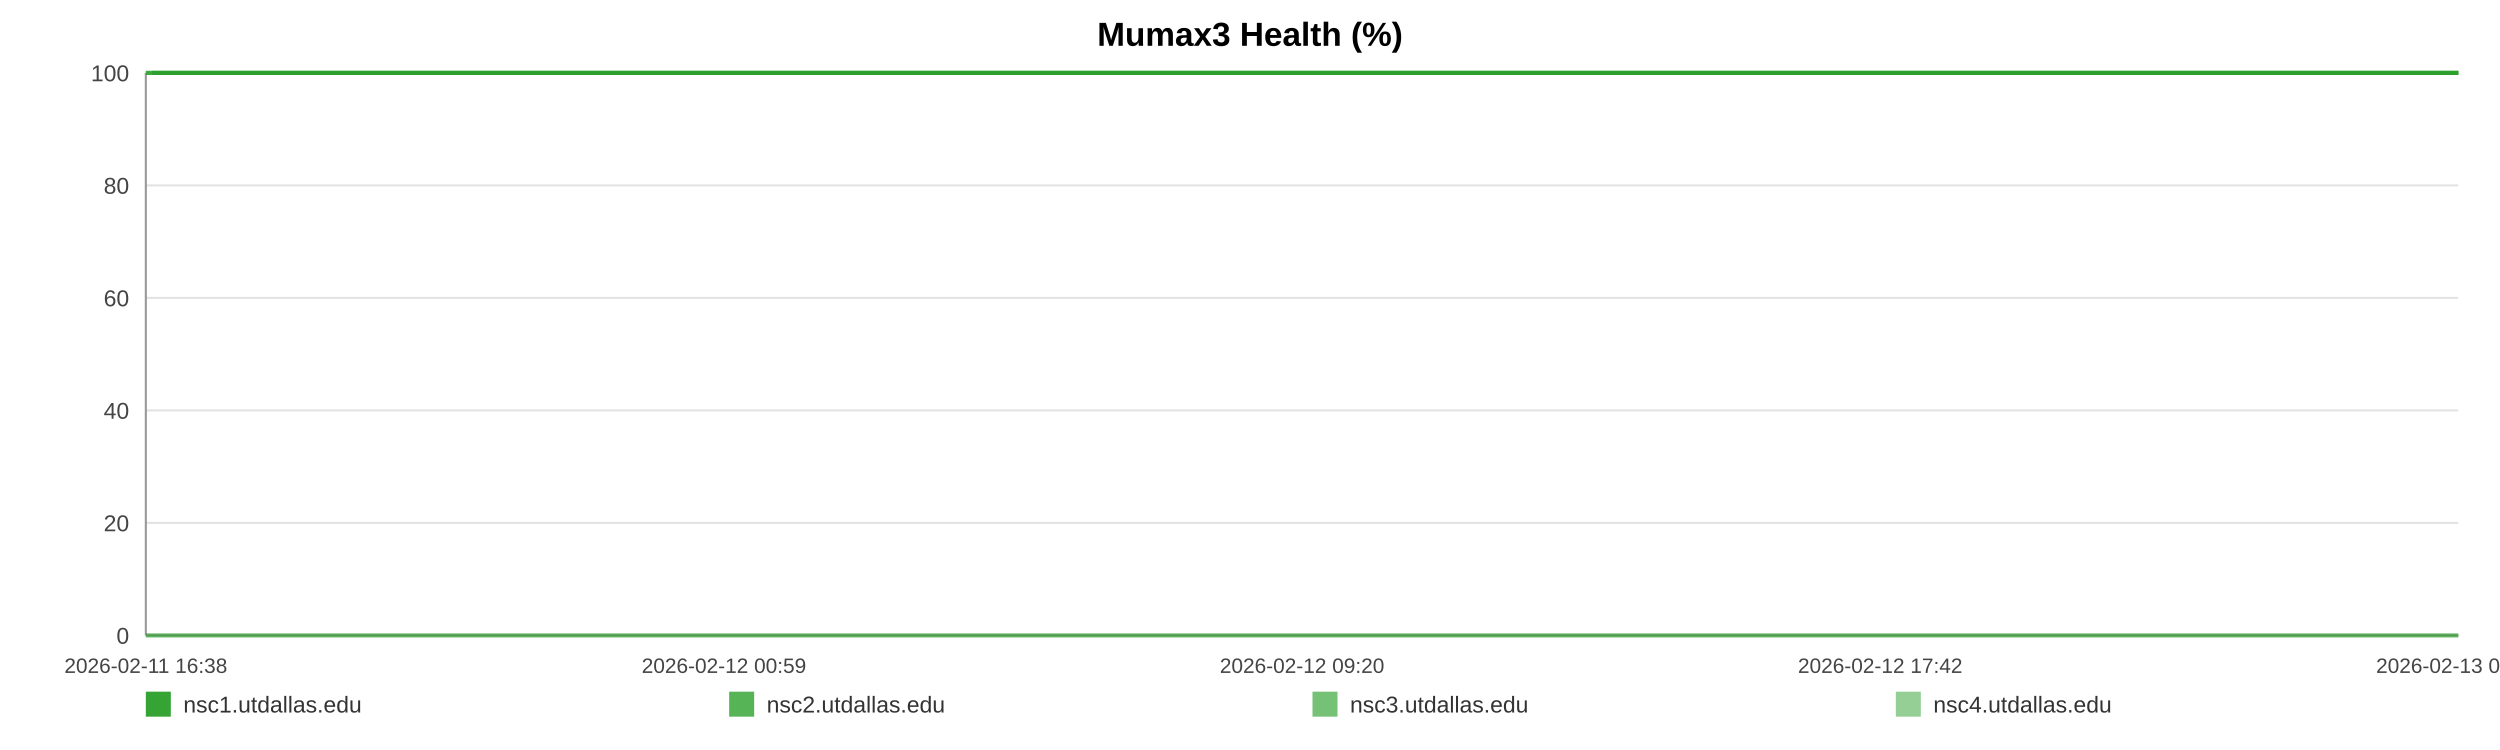
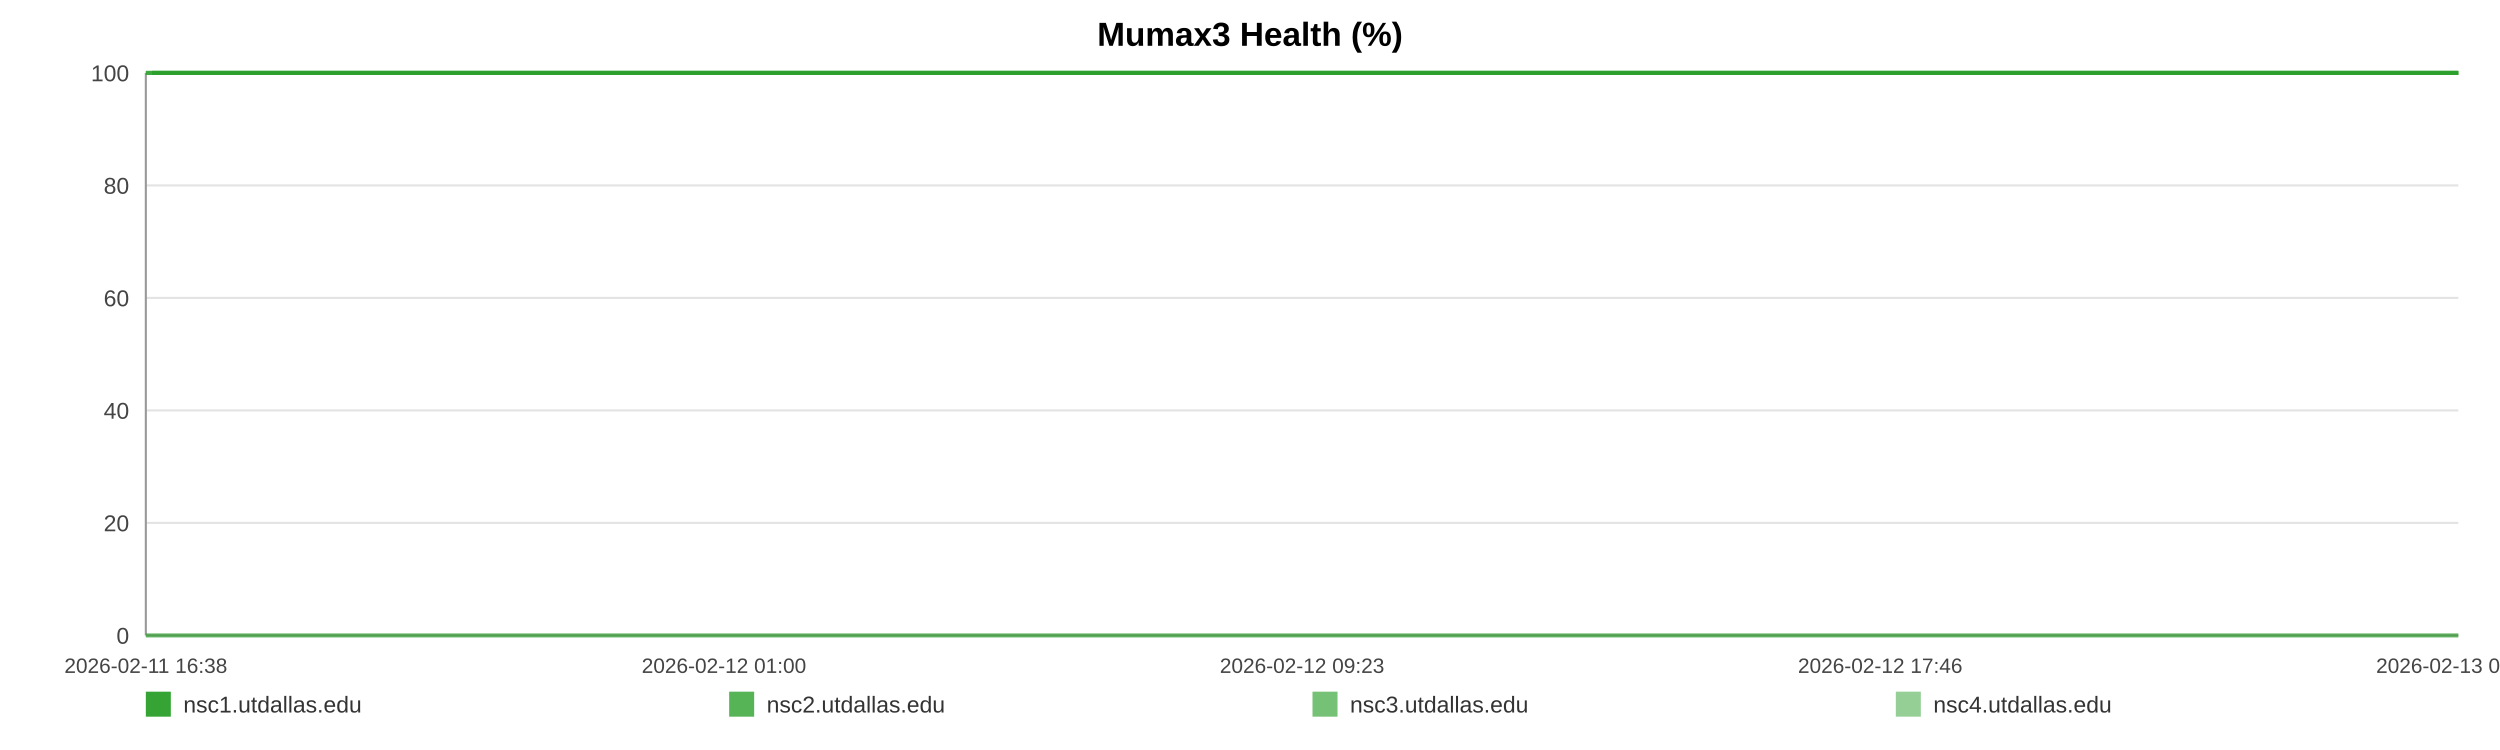
<svg xmlns="http://www.w3.org/2000/svg" width="1200" height="360" viewBox="0 0 1200 360" role="img" aria-label="Mumax3 Health (%)">
  <rect width="100%" height="100%" fill="#ffffff" />
  <text x="600.0" y="22" text-anchor="middle" font-size="16" font-family="Arial, Helvetica, sans-serif" font-weight="bold">Mumax3 Health (%)</text>
  <line x1="70" y1="35.00" x2="1180" y2="35.00" stroke="#e3e3e3" stroke-width="1" />
  <text x="62" y="39.00" text-anchor="end" font-size="11" fill="#444" font-family="Arial, Helvetica, sans-serif">100</text>
  <line x1="70" y1="89.00" x2="1180" y2="89.00" stroke="#e3e3e3" stroke-width="1" />
  <text x="62" y="93.00" text-anchor="end" font-size="11" fill="#444" font-family="Arial, Helvetica, sans-serif">80</text>
  <line x1="70" y1="143.00" x2="1180" y2="143.00" stroke="#e3e3e3" stroke-width="1" />
  <text x="62" y="147.00" text-anchor="end" font-size="11" fill="#444" font-family="Arial, Helvetica, sans-serif">60</text>
  <line x1="70" y1="197.00" x2="1180" y2="197.00" stroke="#e3e3e3" stroke-width="1" />
  <text x="62" y="201.00" text-anchor="end" font-size="11" fill="#444" font-family="Arial, Helvetica, sans-serif">40</text>
  <line x1="70" y1="251.00" x2="1180" y2="251.00" stroke="#e3e3e3" stroke-width="1" />
  <text x="62" y="255.00" text-anchor="end" font-size="11" fill="#444" font-family="Arial, Helvetica, sans-serif">20</text>
  <line x1="70" y1="305.00" x2="1180" y2="305.00" stroke="#e3e3e3" stroke-width="1" />
  <text x="62" y="309.00" text-anchor="end" font-size="11" fill="#444" font-family="Arial, Helvetica, sans-serif">0</text>
  <line x1="70" y1="35" x2="70" y2="305" stroke="#999" />
  <line x1="70" y1="305" x2="1180" y2="305" stroke="#999" />
  <text x="70.00" y="323" text-anchor="middle" font-size="10" fill="#444" font-family="Arial, Helvetica, sans-serif">2026-02-11 16:38</text>
-   <text x="347.50" y="323" text-anchor="middle" font-size="10" fill="#444" font-family="Arial, Helvetica, sans-serif">2026-02-12 00:59</text>
-   <text x="625.00" y="323" text-anchor="middle" font-size="10" fill="#444" font-family="Arial, Helvetica, sans-serif">2026-02-12 09:20</text>
-   <text x="902.50" y="323" text-anchor="middle" font-size="10" fill="#444" font-family="Arial, Helvetica, sans-serif">2026-02-12 17:42</text>
-   <text x="1180.00" y="323" text-anchor="middle" font-size="10" fill="#444" font-family="Arial, Helvetica, sans-serif">2026-02-13 02:03</text>
-   <polyline fill="none" stroke="#2ca02c" stroke-opacity="0.95" stroke-width="2" points="72.98,35.00 75.97,35.00 78.94,35.00 81.93,35.00 84.93,35.00 87.88,35.00 90.87,35.00 94.10,35.00 97.06,35.00 100.02,35.00 102.98,35.00 106.01,35.00 108.97,35.00 111.93,35.00 117.29,35.00 121.91,35.00 124.92,35.00 127.97,35.00 130.94,35.00 133.91,35.00 136.83,35.00 139.83,35.00 142.80,35.00 145.80,35.00 148.80,35.00 151.83,35.00 154.82,35.00 157.81,35.00 160.94,35.00 163.94,35.00 166.91,35.00 169.97,35.00 172.95,35.00 175.93,35.00 179.00,35.00 181.95,35.00 184.93,35.00 187.96,35.00 190.90,35.00 193.88,35.00 196.83,35.00 199.80,35.00 202.78,35.00 205.75,35.00 208.79,35.00 211.80,35.00 214.74,35.00 217.71,35.00 220.72,35.00 223.69,35.00 227.10,35.00 230.08,35.00 233.05,35.00 236.00,35.00 238.96,35.00 241.91,35.00 244.87,35.00 247.86,35.00 250.83,35.00 253.87,35.00 256.84,35.00 259.78,35.00 262.78,35.00 265.79,35.00 268.76,35.00 271.75,35.00 274.69,35.00 277.64,35.00 280.61,35.00 283.56,35.00 286.53,35.00 289.51,35.00 292.46,35.00 295.44,35.00 298.43,35.00 301.37,35.00 304.37,35.00 307.32,35.00 310.28,35.00 313.33,35.00 316.30,35.00 319.27,35.00 322.27,35.00 325.23,35.00 328.22,35.00 331.19,35.00 334.13,35.00 337.08,35.00 340.08,35.00 343.08,35.00 346.05,35.00 349.05,35.00 351.99,35.00 354.98,35.00 357.94,35.00 360.91,35.00 363.86,35.00 366.84,35.00 369.79,35.00 372.79,35.00 375.77,35.00 378.75,35.00 381.72,35.00 384.74,35.00 387.74,35.00 390.71,35.00 393.67,35.00 396.64,35.00 399.60,35.00 402.61,35.00 405.59,35.00 408.56,35.00 411.53,35.00 414.51,35.00 417.50,35.00 420.50,35.00 423.53,35.00 426.49,35.00 429.47,35.00 432.45,35.00 435.42,35.00 438.39,35.00 441.38,35.00 444.61,35.00 447.57,35.00 450.59,35.00 453.56,35.00 456.51,35.00 459.46,35.00 462.39,35.00 465.36,35.00 468.34,35.00 471.31,35.00 474.27,35.00 477.24,35.00 480.21,35.00 483.16,35.00 486.19,35.00 489.15,35.00 492.12,35.00 495.08,35.00 498.06,35.00 501.02,35.00 504.01,35.00 507.00,35.00 509.98,35.00 512.96,35.00 515.93,35.00 518.88,35.00 521.84,35.00 524.81,35.00 527.78,35.00 530.77,35.00 533.78,35.00 536.76,35.00 539.73,35.00 542.73,35.00 545.71,35.00 548.66,35.00 551.65,35.00 554.63,35.00 557.66,35.00 560.67,35.00 563.63,35.00 566.62,35.00 569.57,35.00 572.53,35.00 575.50,35.00 578.48,35.00 581.44,35.00 584.38,35.00 587.34,35.00 590.35,35.00 593.33,35.00 596.31,35.00 599.28,35.00 602.33,35.00 605.30,35.00 608.27,35.00 611.23,35.00 614.18,35.00 617.42,35.00 620.46,35.00 623.41,35.00 626.37,35.00 629.31,35.00 632.30,35.00 635.27,35.00 638.25,35.00 641.24,35.00 644.20,35.00 647.16,35.00 650.14,35.00 653.19,35.00 656.16,35.00 659.11,35.00 662.08,35.00 665.09,35.00 668.12,35.00 671.16,35.00 674.12,35.00 677.10,35.00 680.07,35.00 683.04,35.00 686.02,35.00 689.00,35.00 692.02,35.00 694.98,35.00 697.93,35.00 700.94,35.00 703.92,35.00 706.89,35.00 709.87,35.00 712.88,35.00 715.86,35.00 718.82,35.00 721.77,35.00 724.73,35.00 727.72,35.00 730.69,35.00 733.65,35.00 736.62,35.00 739.56,35.00 742.53,35.00 745.53,35.00 748.51,35.00 751.49,35.00 754.51,35.00 757.49,35.00 760.49,35.00 763.45,35.00 766.44,35.00 769.41,35.00 772.39,35.00 775.36,35.00 778.41,35.00 781.39,35.00 784.38,35.00 787.36,35.00 790.32,35.00 793.31,35.00 796.25,35.00 799.22,35.00 802.22,35.00 805.19,35.00 808.17,35.00 811.15,35.00 814.15,35.00 817.12,35.00 820.10,35.00 823.10,35.00 826.10,35.00 829.07,35.00 832.04,35.00 835.03,35.00 838.04,35.00 841.03,35.00 844.00,35.00 846.97,35.00 850.27,35.00 853.27,35.00 856.25,35.00 859.23,35.00 862.23,35.00 865.22,35.00 868.20,35.00 871.19,35.00 874.14,35.00 877.21,35.00 880.23,35.00 883.18,35.00 886.15,35.00 889.13,35.00 892.11,35.00 895.09,35.00 898.18,35.00 901.16,35.00 904.13,35.00 907.14,35.00 910.35,35.00 913.33,35.00 917.08,35.00 922.11,35.00 925.16,35.00 928.20,35.00 931.17,35.00 934.09,35.00 937.05,35.00 940.07,35.00 943.06,35.00 946.06,35.00 949.16,35.00 952.24,35.00 955.39,35.00 958.38,35.00 961.36,35.00 964.34,35.00 967.36,35.00 970.37,35.00 973.38,35.00 976.34,35.00 979.31,35.00 982.41,35.00 985.41,35.00 988.35,35.00 991.34,35.00 994.36,35.00 997.45,35.00 1000.45,35.00 1003.43,35.00 1006.49,35.00 1009.34,35.00 1012.30,35.00 1015.34,35.00 1018.30,35.00 1021.32,35.00 1024.40,35.00 1027.38,35.00 1030.35,35.00 1033.37,35.00 1036.38,35.00 1039.36,35.00 1042.33,35.00 1045.28,35.00 1048.28,35.00 1051.26,35.00 1054.22,35.00 1057.77,35.00 1061.27,35.00 1064.80,35.00 1068.25,35.00 1071.66,35.00 1075.09,35.00 1078.61,35.00 1082.08,35.00 1085.07,35.00 1088.01,35.00 1090.98,35.00 1093.95,35.00 1096.93,35.00 1099.88,35.00 1102.84,35.00 1105.80,35.00 1108.78,35.00 1111.75,35.00 1114.72,35.00 1117.68,35.00 1120.65,35.00 1123.61,35.00 1126.58,35.00 1129.54,35.00 1132.52,35.00 1135.46,35.00 1138.45,35.00 1141.44,35.00 1144.39,35.00 1147.34,35.00 1150.30,35.00 1153.27,35.00 1156.25,35.00 1159.23,35.00 1162.19,35.00 1165.17,35.00 1168.15,35.00 1171.11,35.00 1174.08,35.00 1177.05,35.00 1180.00,35.00" />
-   <polyline fill="none" stroke="#2ca02c" stroke-opacity="0.80" stroke-width="2" points="70.00,35.00 72.98,35.00 75.97,35.00 78.94,35.00 81.93,35.00 84.93,35.00 87.88,35.00 90.87,35.00 94.10,35.00 97.06,35.00 100.02,35.00 102.98,35.00 106.01,35.00 108.97,35.00 111.93,35.00 117.29,35.00 121.91,35.00 124.92,35.00 127.97,35.00 130.94,35.00 133.91,35.00 136.83,35.00 139.83,35.00 142.80,35.00 145.80,35.00 148.80,35.00 151.83,35.00 154.82,35.00 157.81,35.00 160.94,35.00 163.94,35.00 166.91,35.00 169.97,35.00 172.95,35.00 175.93,35.00 179.00,35.00 181.95,35.00 184.93,35.00 187.96,35.00 190.90,35.00 193.88,35.00 196.83,35.00 199.80,35.00 202.78,35.00 205.75,35.00 208.79,35.00 211.80,35.00 214.74,35.00 217.71,35.00 220.72,35.00 223.69,35.00 227.10,35.00 230.08,35.00 233.05,35.00 236.00,35.00 238.96,35.00 241.91,35.00 244.87,35.00 247.86,35.00 250.83,35.00 253.87,35.00 256.84,35.00 259.78,35.00 262.78,35.00 265.79,35.00 268.76,35.00 271.75,35.00 274.69,35.00 277.64,35.00 280.61,35.00 283.56,35.00 286.53,35.00 289.51,35.00 292.46,35.00 295.44,35.00 298.43,35.00 301.37,35.00 304.37,35.00 307.32,35.00 310.28,35.00 313.33,35.00 316.30,35.00 319.27,35.00 322.27,35.00 325.23,35.00 328.22,35.00 331.19,35.00 334.13,35.00 337.08,35.00 340.08,35.00 343.08,35.00 346.05,35.00 349.05,35.00 351.99,35.00 354.98,35.00 357.94,35.00 360.91,35.00 363.86,35.00 366.84,35.00 369.79,35.00 372.79,35.00 375.77,35.00 378.75,35.00 381.72,35.00 384.74,35.00 387.74,35.00 390.71,35.00 393.67,35.00 396.64,35.00 399.60,35.00 402.61,35.00 405.59,35.00 408.56,35.00 411.53,35.00 414.51,35.00 417.50,35.00 420.50,35.00 423.53,35.00 426.49,35.00 429.47,35.00 432.45,35.00 435.42,35.00 438.39,35.00 441.38,35.00 444.61,35.00 447.57,35.00 450.59,35.00 453.56,35.00 456.51,35.00 459.46,35.00 462.39,35.00 465.36,35.00 468.34,35.00 471.31,35.00 474.27,35.00 477.24,35.00 480.21,35.00 483.16,35.00 486.19,35.00 489.15,35.00 492.12,35.00 495.08,35.00 498.06,35.00 501.02,35.00 504.01,35.00 507.00,35.00 509.98,35.00 512.96,35.00 515.93,35.00 518.88,35.00 521.84,35.00 524.81,35.00 527.78,35.00 530.77,35.00 533.78,35.00 536.76,35.00 539.73,35.00 542.73,35.00 545.71,35.00 548.66,35.00 551.65,35.00 554.63,35.00 557.66,35.00 560.67,35.00 563.63,35.00 566.62,35.00 569.57,35.00 572.53,35.00 575.50,35.00 578.48,35.00 581.44,35.00 584.38,35.00 587.34,35.00 590.35,35.00 593.33,35.00 596.31,35.00 599.28,35.00 602.33,35.00 605.30,35.00 608.27,35.00 611.23,35.00 614.18,35.00 617.42,35.00 620.46,35.00 623.41,35.00 626.37,35.00 629.31,35.00 632.30,35.00 635.27,35.00 638.25,35.00 641.24,35.00 644.20,35.00 647.16,35.00 650.14,35.00 653.19,35.00 656.16,35.00 659.11,35.00 662.08,35.00 665.09,35.00 668.12,35.00 671.16,35.00 674.12,35.00 677.10,35.00 680.07,35.00 683.04,35.00 686.02,35.00 689.00,35.00 692.02,35.00 694.98,35.00 697.93,35.00 700.94,35.00 703.92,35.00 706.89,35.00 709.87,35.00 712.88,35.00 715.86,35.00 718.82,35.00 721.77,35.00 724.73,35.00 727.72,35.00 730.69,35.00 733.65,35.00 736.62,35.00 739.56,35.00 742.53,35.00 745.53,35.00 748.51,35.00 751.49,35.00 754.51,35.00 757.49,35.00 760.49,35.00 763.45,35.00 766.44,35.00 769.41,35.00 772.39,35.00 775.36,35.00 778.41,35.00 781.39,35.00 784.38,35.00 787.36,35.00 790.32,35.00 793.31,35.00 796.25,35.00 799.22,35.00 802.22,35.00 805.19,35.00 808.17,35.00 811.15,35.00 814.15,35.00 817.12,35.00 820.10,35.00 823.10,35.00 826.10,35.00 829.07,35.00 832.04,35.00 835.03,35.00 838.04,35.00 841.03,35.00 844.00,35.00 846.97,35.00 850.27,35.00 853.27,35.00 856.25,35.00 859.23,35.00 862.23,35.00 865.22,35.00 868.20,35.00 871.19,35.00 874.14,35.00 877.21,35.00 880.23,35.00 883.18,35.00 886.15,35.00 889.13,35.00 892.11,35.00 895.09,35.00 898.18,35.00 901.16,35.00 904.13,35.00 907.14,35.00 910.35,35.00 913.33,35.00 917.08,35.00 922.11,35.00 925.16,35.00 928.20,35.00 931.17,35.00 934.09,35.00 937.05,35.00 940.07,35.00 943.06,35.00 946.06,35.00 949.16,35.00 952.24,35.00 955.39,35.00 958.38,35.00 961.36,35.00 964.34,35.00 967.36,35.00 970.37,35.00 973.38,35.00 976.34,35.00 979.31,35.00 982.41,35.00 985.41,35.00 988.35,35.00 991.34,35.00 994.36,35.00 997.45,35.00 1000.45,35.00 1003.43,35.00 1006.49,35.00 1009.34,35.00 1012.30,35.00 1015.34,35.00 1018.30,35.00 1021.32,35.00 1024.40,35.00 1027.38,35.00 1030.35,35.00 1033.37,35.00 1036.38,35.00 1039.36,35.00 1042.33,35.00 1045.28,35.00 1048.28,35.00 1051.26,35.00 1054.22,35.00 1057.77,35.00 1061.27,35.00 1064.80,35.00 1068.25,35.00 1071.66,35.00 1075.09,35.00 1078.61,35.00 1082.08,35.00 1085.07,35.00 1088.01,35.00 1090.98,35.00 1093.95,35.00 1096.93,35.00 1099.88,35.00 1102.84,35.00 1105.80,35.00 1108.78,35.00 1111.75,35.00 1114.72,35.00 1117.68,35.00 1120.65,35.00 1123.61,35.00 1126.58,35.00 1129.54,35.00 1132.52,35.00 1135.46,35.00 1138.45,35.00 1141.44,35.00 1144.39,35.00 1147.34,35.00 1150.30,35.00 1153.27,35.00 1156.25,35.00 1159.23,35.00 1162.19,35.00 1165.17,35.00 1168.15,35.00 1171.11,35.00 1174.08,35.00 1177.05,35.00 1180.00,35.00" />
-   <polyline fill="none" stroke="#2ca02c" stroke-opacity="0.65" stroke-width="2" points="70.00,305.00 72.98,305.00 75.97,305.00 78.94,305.00 81.93,305.00 84.93,305.00 87.88,305.00 90.87,305.00 94.10,305.00 97.06,305.00 100.02,305.00 102.98,305.00 106.01,305.00 108.97,305.00 111.93,305.00 117.29,305.00 121.91,305.00 124.92,305.00 127.97,305.00 130.94,305.00 133.91,305.00 136.83,305.00 139.83,305.00 142.80,305.00 145.80,305.00 148.80,305.00 151.83,305.00 154.82,305.00 157.81,305.00 160.94,305.00 163.94,305.00 166.91,305.00 169.97,305.00 172.95,305.00 175.93,305.00 179.00,305.00 181.95,305.00 184.93,305.00 187.96,305.00 190.90,305.00 193.88,305.00 196.83,305.00 199.80,305.00 202.78,305.00 205.75,305.00 208.79,305.00 211.80,305.00 214.74,305.00 217.71,305.00 220.72,305.00 223.69,305.00 227.10,305.00 230.08,305.00 233.05,305.00 236.00,305.00 238.96,305.00 241.91,305.00 244.87,305.00 247.86,305.00 250.83,305.00 253.87,305.00 256.84,305.00 259.78,305.00 262.78,305.00 265.79,305.00 268.76,305.00 271.75,305.00 274.69,305.00 277.64,305.00 280.61,305.00 283.56,305.00 286.53,305.00 289.51,305.00 292.46,305.00 295.44,305.00 298.43,305.00 301.37,305.00 304.37,305.00 307.32,305.00 310.28,305.00 313.33,305.00 316.30,305.00 319.27,305.00 322.27,305.00 325.23,305.00 328.22,305.00 331.19,305.00 334.13,305.00 337.08,305.00 340.08,305.00 343.08,305.00 346.05,305.00 349.05,305.00 351.99,305.00 354.98,305.00 357.94,305.00 360.91,305.00 363.86,305.00 366.84,305.00 369.79,305.00 372.79,305.00 375.77,305.00 378.75,305.00 381.72,305.00 384.74,305.00 387.74,305.00 390.71,305.00 393.67,305.00 396.64,305.00 399.60,305.00 402.61,305.00 405.59,305.00 408.56,305.00 411.53,305.00 414.51,305.00 417.50,305.00 420.50,305.00 423.53,305.00 426.49,305.00 429.47,305.00 432.45,305.00 435.42,305.00 438.39,305.00 441.38,305.00 444.61,305.00 447.57,305.00 450.59,305.00 453.56,305.00 456.51,305.00 459.46,305.00 462.39,305.00 465.36,305.00 468.34,305.00 471.31,305.00 474.27,305.00 477.24,305.00 480.21,305.00 483.16,305.00 486.19,305.00 489.15,305.00 492.12,305.00 495.08,305.00 498.06,305.00 501.02,305.00 504.01,305.00 507.00,305.00 509.98,305.00 512.96,305.00 515.93,305.00 518.88,305.00 521.84,305.00 524.81,305.00 527.78,305.00 530.77,305.00 533.78,305.00 536.76,305.00 539.73,305.00 542.73,305.00 545.71,305.00 548.66,305.00 551.65,305.00 554.63,305.00 557.66,305.00 560.67,305.00 563.63,305.00 566.62,305.00 569.57,305.00 572.53,305.00 575.50,305.00 578.48,305.00 581.44,305.00 584.38,305.00 587.34,305.00 590.35,305.00 593.33,305.00 596.31,305.00 599.28,305.00 602.33,305.00 605.30,305.00 608.27,305.00 611.23,305.00 614.18,305.00 617.42,305.00 620.46,305.00 623.41,305.00 626.37,305.00 629.31,305.00 632.30,305.00 635.27,305.00 638.25,305.00 641.24,305.00 644.20,305.00 647.16,305.00 650.14,305.00 653.19,305.00 656.16,305.00 659.11,305.00 662.08,305.00 665.09,305.00 668.12,305.00 671.16,305.00 674.12,305.00 677.10,305.00 680.07,305.00 683.04,305.00 686.02,305.00 689.00,305.00 692.02,305.00 694.98,305.00 697.93,305.00 700.94,305.00 703.92,305.00 706.89,305.00 709.87,305.00 712.88,305.00 715.86,305.00 718.82,305.00 721.77,305.00 724.73,305.00 727.72,305.00 730.69,305.00 733.65,305.00 736.62,305.00 739.56,305.00 742.53,305.00 745.53,305.00 748.51,305.00 751.49,305.00 754.51,305.00 757.49,305.00 760.49,305.00 763.45,305.00 766.44,305.00 769.41,305.00 772.39,305.00 775.36,305.00 778.41,305.00 781.39,305.00 784.38,305.00 787.36,305.00 790.32,305.00 793.31,305.00 796.25,305.00 799.22,305.00 802.22,305.00 805.19,305.00 808.17,305.00 811.15,305.00 814.15,305.00 817.12,305.00 820.10,305.00 823.10,305.00 826.10,305.00 829.07,305.00 832.04,305.00 835.03,305.00 838.04,305.00 841.03,305.00 844.00,305.00 846.97,305.00 850.27,305.00 853.27,305.00 856.25,305.00 859.23,305.00 862.23,305.00 865.22,305.00 868.20,305.00 871.19,305.00 874.14,305.00 877.21,305.00 880.23,305.00 883.18,305.00 886.15,305.00 889.13,305.00 892.11,305.00 895.09,305.00 898.18,305.00 901.16,305.00 904.13,305.00 907.14,305.00 910.35,305.00 913.33,305.00 917.08,305.00 922.11,305.00 925.16,305.00 928.20,305.00 931.17,305.00 934.09,305.00 937.05,305.00 940.07,305.00 943.06,305.00 946.06,305.00 949.16,305.00 952.24,305.00 955.39,305.00 958.38,305.00 961.36,305.00 964.34,305.00 967.36,305.00 970.37,305.00 973.38,305.00 976.34,305.00 979.31,305.00 982.41,305.00 985.41,305.00 988.35,305.00 991.34,305.00 994.36,305.00 997.45,305.00 1000.45,305.00 1003.43,305.00 1006.49,305.00 1009.34,305.00 1012.30,305.00 1015.34,305.00 1018.30,305.00 1021.32,305.00 1024.40,305.00 1027.38,305.00 1030.35,305.00 1033.37,305.00 1036.38,305.00 1039.36,305.00 1042.33,305.00 1045.28,305.00 1048.28,305.00 1051.26,305.00 1054.22,305.00 1057.77,305.00 1061.27,305.00 1064.80,305.00 1068.25,305.00 1071.66,305.00 1075.09,305.00 1078.61,305.00 1082.08,305.00 1085.07,305.00 1088.01,305.00 1090.98,305.00 1093.95,305.00 1096.93,305.00 1099.88,305.00 1102.84,305.00 1105.80,305.00 1108.78,305.00 1111.75,305.00 1114.72,305.00 1117.68,305.00 1120.65,305.00 1123.61,305.00 1126.58,305.00 1129.54,305.00 1132.52,305.00 1135.46,305.00 1138.45,305.00 1141.44,305.00 1144.39,305.00 1147.34,305.00 1150.30,305.00 1153.27,305.00 1156.25,305.00 1159.23,305.00 1162.19,305.00 1165.17,305.00 1168.15,305.00 1171.11,305.00 1174.08,305.00 1177.05,305.00 1180.00,305.00" />
-   <polyline fill="none" stroke="#2ca02c" stroke-opacity="0.50" stroke-width="2" points="70.00,35.00 72.98,35.00 75.97,35.00 78.94,35.00 81.93,35.00 84.93,35.00 87.88,35.00 90.87,35.00 94.10,35.00 97.06,35.00 100.02,35.00 102.98,35.00 106.01,35.00 108.97,35.00 111.93,35.00 117.29,35.00 121.91,35.00 124.92,35.00 127.97,35.00 130.94,35.00 133.91,35.00 136.83,35.00 139.83,35.00 142.80,35.00 145.80,35.00 148.80,35.00 151.83,35.00 154.82,35.00 157.81,35.00 160.94,35.00 163.94,35.00 166.91,35.00 169.97,35.00 172.95,35.00 175.93,35.00 179.00,35.00 181.95,35.00 184.93,35.00 187.96,35.00 190.90,35.00 193.88,35.00 196.83,35.00 199.80,35.00 202.78,35.00 205.75,35.00 208.79,35.00 211.80,35.00 214.74,35.00 217.71,35.00 220.72,35.00 223.69,35.00 227.10,35.00 230.08,35.00 233.05,35.00 236.00,35.00 238.96,35.00 241.91,35.00 244.87,35.00 247.86,35.00 250.83,35.00 253.87,35.00 256.84,35.00 259.78,35.00 262.78,35.00 265.79,35.00 268.76,35.00 271.75,35.00 274.69,35.00 277.64,35.00 280.61,35.00 283.56,35.00 286.53,35.00 289.51,35.00 292.46,35.00 295.44,35.00 298.43,35.00 301.37,35.00 304.37,35.00 307.32,35.00 310.28,35.00 313.33,35.00 316.30,35.00 319.27,35.00 322.27,35.00 325.23,35.00 328.22,35.00 331.19,35.00 334.13,35.00 337.08,35.00 340.08,35.00 343.08,35.00 346.05,35.00 349.05,35.00 351.99,35.00 354.98,35.00 357.94,35.00 360.91,35.00 363.86,35.00 366.84,35.00 369.79,35.00 372.79,35.00 375.77,35.00 378.75,35.00 381.72,35.00 384.74,35.00 387.74,35.00 390.71,35.00 393.67,35.00 396.64,35.00 399.60,35.00 402.61,35.00 405.59,35.00 408.56,35.00 411.53,35.00 414.51,35.00 417.50,35.00 420.50,35.00 423.53,35.00 426.49,35.00 429.47,35.00 432.45,35.00 435.42,35.00 438.39,35.00 441.38,35.00 444.61,35.00 447.57,35.00 450.59,35.00 453.56,35.00 456.51,35.00 459.46,35.00 462.39,35.00 465.36,35.00 468.34,35.00 471.31,35.00 474.27,35.00 477.24,35.00 480.21,35.00 483.16,35.00 486.19,35.00 489.15,35.00 492.12,35.00 495.08,35.00 498.06,35.00 501.02,35.00 504.01,35.00 507.00,35.00 509.98,35.00 512.96,35.00 515.93,35.00 518.88,35.00 521.84,35.00 524.81,35.00 527.78,35.00 530.77,35.00 533.78,35.00 536.76,35.00 539.73,35.00 542.73,35.00 545.71,35.00 548.66,35.00 551.65,35.00 554.63,35.00 557.66,35.00 560.67,35.00 563.63,35.00 566.62,35.00 569.57,35.00 572.53,35.00 575.50,35.00 578.48,35.00 581.44,35.00 584.38,35.00 587.34,35.00 590.35,35.00 593.33,35.00 596.31,35.00 599.28,35.00 602.33,35.00 605.30,35.00 608.27,35.00 611.23,35.00 614.18,35.00 617.42,35.00 620.46,35.00 623.41,35.00 626.37,35.00 629.31,35.00 632.30,35.00 635.27,35.00 638.25,35.00 641.24,35.00 644.20,35.00 647.16,35.00 650.14,35.00 653.19,35.00 656.16,35.00 659.11,35.00 662.08,35.00 665.09,35.00 668.12,35.00 671.16,35.00 674.12,35.00 677.10,35.00 680.07,35.00 683.04,35.00 686.02,35.00 689.00,35.00 692.02,35.00 694.98,35.00 697.93,35.00 700.94,35.00 703.92,35.00 706.89,35.00 709.87,35.00 712.88,35.00 715.86,35.00 718.82,35.00 721.77,35.00 724.73,35.00 727.72,35.00 730.69,35.00 733.65,35.00 736.62,35.00 739.56,35.00 742.53,35.00 745.53,35.00 748.51,35.00 751.49,35.00 754.51,35.00 757.49,35.00 760.49,35.00 763.45,35.00 766.44,35.00 769.41,35.00 772.39,35.00 775.36,35.00 778.41,35.00 781.39,35.00 784.38,35.00 787.36,35.00 790.32,35.00 793.31,35.00 796.25,35.00 799.22,35.00 802.22,35.00 805.19,35.00 808.17,35.00 811.15,35.00 814.15,35.00 817.12,35.00 820.10,35.00 823.10,35.00 826.10,35.00 829.07,35.00 832.04,35.00 835.03,35.00 838.04,35.00 841.03,35.00 844.00,35.00 846.97,35.00 850.27,35.00 853.27,35.00 856.25,35.00 859.23,35.00 862.23,35.00 865.22,35.00 868.20,35.00 871.19,35.00 874.14,35.00 877.21,35.00 880.23,35.00 883.18,35.00 886.15,35.00 889.13,35.00 892.11,35.00 895.09,35.00 898.18,35.00 901.16,35.00 904.13,35.00 907.14,35.00 910.35,35.00 913.33,35.00 917.08,35.00 922.11,35.00 925.16,35.00 928.20,35.00 931.17,35.00 934.09,35.00 937.05,35.00 940.07,35.00 943.06,35.00 946.06,35.00 949.16,35.00 952.24,35.00 955.39,35.00 958.38,35.00 961.36,35.00 964.34,35.00 967.36,35.00 970.37,35.00 973.38,35.00 976.34,35.00 979.31,35.00 982.41,35.00 985.41,35.00 988.35,35.00 991.34,35.00 994.36,35.00 997.45,35.00 1000.45,35.00 1003.43,35.00 1006.49,35.00 1009.34,35.00 1012.30,35.00 1015.34,35.00 1018.30,35.00 1021.32,35.00 1024.40,35.00 1027.38,35.00 1030.35,35.00 1033.37,35.00 1036.38,35.00 1039.36,35.00 1042.33,35.00 1045.28,35.00 1048.28,35.00 1051.26,35.00 1054.22,35.00 1057.77,35.00 1061.27,35.00 1064.80,35.00 1068.25,35.00 1071.66,35.00 1075.09,35.00 1078.61,35.00 1082.08,35.00 1085.07,35.00 1088.01,35.00 1090.98,35.00 1093.95,35.00 1096.93,35.00 1099.88,35.00 1102.84,35.00 1105.80,35.00 1108.78,35.00 1111.75,35.00 1114.72,35.00 1117.68,35.00 1120.65,35.00 1123.61,35.00 1126.58,35.00 1129.54,35.00 1132.52,35.00 1135.46,35.00 1138.45,35.00 1141.44,35.00 1144.39,35.00 1147.34,35.00 1150.30,35.00 1153.27,35.00 1156.25,35.00 1159.23,35.00 1162.19,35.00 1165.17,35.00 1168.15,35.00 1171.11,35.00 1174.08,35.00 1177.05,35.00 1180.00,35.00" />
+   <text x="347.50" y="323" text-anchor="middle" font-size="10" fill="#444" font-family="Arial, Helvetica, sans-serif">2026-02-12 01:00</text>
+   <text x="625.00" y="323" text-anchor="middle" font-size="10" fill="#444" font-family="Arial, Helvetica, sans-serif">2026-02-12 09:23</text>
+   <text x="902.50" y="323" text-anchor="middle" font-size="10" fill="#444" font-family="Arial, Helvetica, sans-serif">2026-02-12 17:46</text>
+   <text x="1180.00" y="323" text-anchor="middle" font-size="10" fill="#444" font-family="Arial, Helvetica, sans-serif">2026-02-13 02:09</text>
+   <polyline fill="none" stroke="#2ca02c" stroke-opacity="0.95" stroke-width="2" points="72.97,35.00 75.95,35.00 78.91,35.00 81.89,35.00 84.89,35.00 87.84,35.00 90.82,35.00 94.04,35.00 96.99,35.00 99.94,35.00 102.90,35.00 105.91,35.00 108.87,35.00 111.82,35.00 117.16,35.00 121.77,35.00 124.77,35.00 127.82,35.00 130.78,35.00 133.74,35.00 136.65,35.00 139.65,35.00 142.61,35.00 145.60,35.00 148.59,35.00 151.61,35.00 154.59,35.00 157.58,35.00 160.69,35.00 163.69,35.00 166.65,35.00 169.70,35.00 172.67,35.00 175.64,35.00 178.71,35.00 181.65,35.00 184.62,35.00 187.65,35.00 190.58,35.00 193.55,35.00 196.49,35.00 199.45,35.00 202.43,35.00 205.38,35.00 208.42,35.00 211.42,35.00 214.35,35.00 217.31,35.00 220.31,35.00 223.28,35.00 226.68,35.00 229.65,35.00 232.61,35.00 235.56,35.00 238.51,35.00 241.45,35.00 244.41,35.00 247.39,35.00 250.35,35.00 253.37,35.00 256.34,35.00 259.27,35.00 262.26,35.00 265.27,35.00 268.23,35.00 271.21,35.00 274.15,35.00 277.09,35.00 280.04,35.00 282.99,35.00 285.95,35.00 288.92,35.00 291.86,35.00 294.84,35.00 297.82,35.00 300.75,35.00 303.74,35.00 306.68,35.00 309.64,35.00 312.68,35.00 315.64,35.00 318.61,35.00 321.60,35.00 324.55,35.00 327.53,35.00 330.49,35.00 333.43,35.00 336.37,35.00 339.36,35.00 342.35,35.00 345.31,35.00 348.31,35.00 351.23,35.00 354.22,35.00 357.17,35.00 360.13,35.00 363.07,35.00 366.05,35.00 368.99,35.00 371.98,35.00 374.95,35.00 377.92,35.00 380.89,35.00 383.90,35.00 386.89,35.00 389.85,35.00 392.81,35.00 395.77,35.00 398.72,35.00 401.72,35.00 404.69,35.00 407.65,35.00 410.62,35.00 413.60,35.00 416.58,35.00 419.57,35.00 422.58,35.00 425.54,35.00 428.51,35.00 431.48,35.00 434.44,35.00 437.40,35.00 440.39,35.00 443.61,35.00 446.57,35.00 449.57,35.00 452.54,35.00 455.48,35.00 458.42,35.00 461.34,35.00 464.30,35.00 467.27,35.00 470.23,35.00 473.19,35.00 476.15,35.00 479.11,35.00 482.06,35.00 485.08,35.00 488.03,35.00 491.00,35.00 493.95,35.00 496.92,35.00 499.87,35.00 502.85,35.00 505.83,35.00 508.81,35.00 511.78,35.00 514.74,35.00 517.68,35.00 520.64,35.00 523.60,35.00 526.56,35.00 529.54,35.00 532.54,35.00 535.51,35.00 538.47,35.00 541.47,35.00 544.44,35.00 547.39,35.00 550.37,35.00 553.34,35.00 556.36,35.00 559.36,35.00 562.32,35.00 565.30,35.00 568.24,35.00 571.19,35.00 574.15,35.00 577.12,35.00 580.07,35.00 583.01,35.00 585.96,35.00 588.96,35.00 591.93,35.00 594.91,35.00 597.87,35.00 600.91,35.00 603.87,35.00 606.83,35.00 609.78,35.00 612.73,35.00 615.96,35.00 618.99,35.00 621.94,35.00 624.89,35.00 627.81,35.00 630.80,35.00 633.76,35.00 636.74,35.00 639.72,35.00 642.67,35.00 645.62,35.00 648.60,35.00 651.63,35.00 654.59,35.00 657.54,35.00 660.50,35.00 663.50,35.00 666.52,35.00 669.56,35.00 672.50,35.00 675.48,35.00 678.45,35.00 681.40,35.00 684.38,35.00 687.35,35.00 690.36,35.00 693.31,35.00 696.26,35.00 699.26,35.00 702.23,35.00 705.19,35.00 708.16,35.00 711.17,35.00 714.14,35.00 717.09,35.00 720.03,35.00 722.98,35.00 725.96,35.00 728.92,35.00 731.88,35.00 734.84,35.00 737.77,35.00 740.73,35.00 743.72,35.00 746.69,35.00 749.68,35.00 752.68,35.00 755.65,35.00 758.64,35.00 761.60,35.00 764.58,35.00 767.54,35.00 770.51,35.00 773.48,35.00 776.52,35.00 779.49,35.00 782.47,35.00 785.44,35.00 788.39,35.00 791.37,35.00 794.31,35.00 797.27,35.00 800.26,35.00 803.23,35.00 806.20,35.00 809.18,35.00 812.16,35.00 815.13,35.00 818.10,35.00 821.09,35.00 824.09,35.00 827.04,35.00 830.00,35.00 832.99,35.00 835.99,35.00 838.97,35.00 841.93,35.00 844.90,35.00 848.19,35.00 851.18,35.00 854.15,35.00 857.12,35.00 860.12,35.00 863.10,35.00 866.07,35.00 869.05,35.00 872.00,35.00 875.06,35.00 878.07,35.00 881.01,35.00 883.97,35.00 886.94,35.00 889.92,35.00 892.89,35.00 895.97,35.00 898.94,35.00 901.90,35.00 904.91,35.00 908.11,35.00 911.08,35.00 914.82,35.00 919.84,35.00 922.88,35.00 925.91,35.00 928.87,35.00 931.78,35.00 934.73,35.00 937.75,35.00 940.73,35.00 943.72,35.00 946.81,35.00 949.88,35.00 953.03,35.00 956.01,35.00 958.98,35.00 961.95,35.00 964.96,35.00 967.97,35.00 970.97,35.00 973.92,35.00 976.88,35.00 979.97,35.00 982.96,35.00 985.90,35.00 988.88,35.00 991.90,35.00 994.98,35.00 997.97,35.00 1000.94,35.00 1003.99,35.00 1006.84,35.00 1009.79,35.00 1012.82,35.00 1015.77,35.00 1018.79,35.00 1021.85,35.00 1024.83,35.00 1027.79,35.00 1030.80,35.00 1033.80,35.00 1036.77,35.00 1039.73,35.00 1042.68,35.00 1045.67,35.00 1048.65,35.00 1051.59,35.00 1055.13,35.00 1058.63,35.00 1062.14,35.00 1065.59,35.00 1068.99,35.00 1072.41,35.00 1075.92,35.00 1079.38,35.00 1082.36,35.00 1085.30,35.00 1088.26,35.00 1091.22,35.00 1094.19,35.00 1097.13,35.00 1100.09,35.00 1103.04,35.00 1106.01,35.00 1108.97,35.00 1111.94,35.00 1114.89,35.00 1117.85,35.00 1120.79,35.00 1123.76,35.00 1126.71,35.00 1129.68,35.00 1132.62,35.00 1135.60,35.00 1138.59,35.00 1141.52,35.00 1144.46,35.00 1147.42,35.00 1150.38,35.00 1153.35,35.00 1156.32,35.00 1159.27,35.00 1162.25,35.00 1165.22,35.00 1168.17,35.00 1171.13,35.00 1174.09,35.00 1177.04,35.00 1180.00,35.00" />
+   <polyline fill="none" stroke="#2ca02c" stroke-opacity="0.80" stroke-width="2" points="70.00,35.00 72.97,35.00 75.95,35.00 78.91,35.00 81.89,35.00 84.89,35.00 87.84,35.00 90.82,35.00 94.04,35.00 96.99,35.00 99.94,35.00 102.90,35.00 105.91,35.00 108.87,35.00 111.82,35.00 117.16,35.00 121.77,35.00 124.77,35.00 127.82,35.00 130.78,35.00 133.74,35.00 136.65,35.00 139.65,35.00 142.61,35.00 145.60,35.00 148.59,35.00 151.61,35.00 154.59,35.00 157.58,35.00 160.69,35.00 163.69,35.00 166.65,35.00 169.70,35.00 172.67,35.00 175.64,35.00 178.71,35.00 181.65,35.00 184.62,35.00 187.65,35.00 190.58,35.00 193.55,35.00 196.49,35.00 199.45,35.00 202.43,35.00 205.38,35.00 208.42,35.00 211.42,35.00 214.35,35.00 217.31,35.00 220.31,35.00 223.28,35.00 226.68,35.00 229.65,35.00 232.61,35.00 235.56,35.00 238.51,35.00 241.45,35.00 244.41,35.00 247.39,35.00 250.35,35.00 253.37,35.00 256.34,35.00 259.27,35.00 262.26,35.00 265.27,35.00 268.23,35.00 271.21,35.00 274.15,35.00 277.09,35.00 280.04,35.00 282.99,35.00 285.95,35.00 288.92,35.00 291.86,35.00 294.84,35.00 297.82,35.00 300.75,35.00 303.74,35.00 306.68,35.00 309.64,35.00 312.68,35.00 315.64,35.00 318.61,35.00 321.60,35.00 324.55,35.00 327.53,35.00 330.49,35.00 333.43,35.00 336.37,35.00 339.36,35.00 342.35,35.00 345.31,35.00 348.31,35.00 351.23,35.00 354.22,35.00 357.17,35.00 360.13,35.00 363.07,35.00 366.05,35.00 368.99,35.00 371.98,35.00 374.95,35.00 377.92,35.00 380.89,35.00 383.90,35.00 386.89,35.00 389.85,35.00 392.81,35.00 395.77,35.00 398.72,35.00 401.72,35.00 404.69,35.00 407.65,35.00 410.62,35.00 413.60,35.00 416.58,35.00 419.57,35.00 422.58,35.00 425.54,35.00 428.51,35.00 431.48,35.00 434.44,35.00 437.40,35.00 440.39,35.00 443.61,35.00 446.57,35.00 449.57,35.00 452.54,35.00 455.48,35.00 458.42,35.00 461.34,35.00 464.30,35.00 467.27,35.00 470.23,35.00 473.19,35.00 476.15,35.00 479.11,35.00 482.06,35.00 485.08,35.00 488.03,35.00 491.00,35.00 493.95,35.00 496.92,35.00 499.87,35.00 502.85,35.00 505.83,35.00 508.81,35.00 511.78,35.00 514.74,35.00 517.68,35.00 520.64,35.00 523.60,35.00 526.56,35.00 529.54,35.00 532.54,35.00 535.51,35.00 538.47,35.00 541.47,35.00 544.44,35.00 547.39,35.00 550.37,35.00 553.34,35.00 556.36,35.00 559.36,35.00 562.32,35.00 565.30,35.00 568.24,35.00 571.19,35.00 574.15,35.00 577.12,35.00 580.07,35.00 583.01,35.00 585.96,35.00 588.96,35.00 591.93,35.00 594.91,35.00 597.87,35.00 600.91,35.00 603.87,35.00 606.83,35.00 609.78,35.00 612.73,35.00 615.96,35.00 618.99,35.00 621.94,35.00 624.89,35.00 627.81,35.00 630.80,35.00 633.76,35.00 636.74,35.00 639.72,35.00 642.67,35.00 645.62,35.00 648.60,35.00 651.63,35.00 654.59,35.00 657.54,35.00 660.50,35.00 663.50,35.00 666.52,35.00 669.56,35.00 672.50,35.00 675.48,35.00 678.45,35.00 681.40,35.00 684.38,35.00 687.35,35.00 690.36,35.00 693.31,35.00 696.26,35.00 699.26,35.00 702.23,35.00 705.19,35.00 708.16,35.00 711.17,35.00 714.14,35.00 717.09,35.00 720.03,35.00 722.98,35.00 725.96,35.00 728.92,35.00 731.88,35.00 734.84,35.00 737.77,35.00 740.73,35.00 743.72,35.00 746.69,35.00 749.68,35.00 752.68,35.00 755.65,35.00 758.64,35.00 761.60,35.00 764.58,35.00 767.54,35.00 770.51,35.00 773.48,35.00 776.52,35.00 779.49,35.00 782.47,35.00 785.44,35.00 788.39,35.00 791.37,35.00 794.31,35.00 797.27,35.00 800.26,35.00 803.23,35.00 806.20,35.00 809.18,35.00 812.16,35.00 815.13,35.00 818.10,35.00 821.09,35.00 824.09,35.00 827.04,35.00 830.00,35.00 832.99,35.00 835.99,35.00 838.97,35.00 841.93,35.00 844.90,35.00 848.19,35.00 851.18,35.00 854.15,35.00 857.12,35.00 860.12,35.00 863.10,35.00 866.07,35.00 869.05,35.00 872.00,35.00 875.06,35.00 878.07,35.00 881.01,35.00 883.97,35.00 886.94,35.00 889.92,35.00 892.89,35.00 895.97,35.00 898.94,35.00 901.90,35.00 904.91,35.00 908.11,35.00 911.08,35.00 914.82,35.00 919.84,35.00 922.88,35.00 925.91,35.00 928.87,35.00 931.78,35.00 934.73,35.00 937.75,35.00 940.73,35.00 943.72,35.00 946.81,35.00 949.88,35.00 953.03,35.00 956.01,35.00 958.98,35.00 961.95,35.00 964.96,35.00 967.97,35.00 970.97,35.00 973.92,35.00 976.88,35.00 979.97,35.00 982.96,35.00 985.90,35.00 988.88,35.00 991.90,35.00 994.98,35.00 997.97,35.00 1000.94,35.00 1003.99,35.00 1006.84,35.00 1009.79,35.00 1012.82,35.00 1015.77,35.00 1018.79,35.00 1021.85,35.00 1024.83,35.00 1027.79,35.00 1030.80,35.00 1033.80,35.00 1036.77,35.00 1039.73,35.00 1042.68,35.00 1045.67,35.00 1048.65,35.00 1051.59,35.00 1055.13,35.00 1058.63,35.00 1062.14,35.00 1065.59,35.00 1068.99,35.00 1072.41,35.00 1075.92,35.00 1079.38,35.00 1082.36,35.00 1085.30,35.00 1088.26,35.00 1091.22,35.00 1094.19,35.00 1097.13,35.00 1100.09,35.00 1103.04,35.00 1106.01,35.00 1108.97,35.00 1111.94,35.00 1114.89,35.00 1117.85,35.00 1120.79,35.00 1123.76,35.00 1126.71,35.00 1129.68,35.00 1132.62,35.00 1135.60,35.00 1138.59,35.00 1141.52,35.00 1144.46,35.00 1147.42,35.00 1150.38,35.00 1153.35,35.00 1156.32,35.00 1159.27,35.00 1162.25,35.00 1165.22,35.00 1168.17,35.00 1171.13,35.00 1174.09,35.00 1177.04,35.00 1180.00,35.00" />
+   <polyline fill="none" stroke="#2ca02c" stroke-opacity="0.65" stroke-width="2" points="70.00,305.00 72.97,305.00 75.95,305.00 78.91,305.00 81.89,305.00 84.89,305.00 87.84,305.00 90.82,305.00 94.04,305.00 96.99,305.00 99.94,305.00 102.90,305.00 105.91,305.00 108.87,305.00 111.82,305.00 117.16,305.00 121.77,305.00 124.77,305.00 127.82,305.00 130.78,305.00 133.74,305.00 136.65,305.00 139.65,305.00 142.61,305.00 145.60,305.00 148.59,305.00 151.61,305.00 154.59,305.00 157.58,305.00 160.69,305.00 163.69,305.00 166.65,305.00 169.70,305.00 172.67,305.00 175.64,305.00 178.71,305.00 181.65,305.00 184.62,305.00 187.65,305.00 190.58,305.00 193.55,305.00 196.49,305.00 199.45,305.00 202.43,305.00 205.38,305.00 208.42,305.00 211.42,305.00 214.35,305.00 217.31,305.00 220.31,305.00 223.28,305.00 226.68,305.00 229.65,305.00 232.61,305.00 235.56,305.00 238.51,305.00 241.45,305.00 244.41,305.00 247.39,305.00 250.35,305.00 253.37,305.00 256.34,305.00 259.27,305.00 262.26,305.00 265.27,305.00 268.23,305.00 271.21,305.00 274.15,305.00 277.09,305.00 280.04,305.00 282.99,305.00 285.95,305.00 288.92,305.00 291.86,305.00 294.84,305.00 297.82,305.00 300.75,305.00 303.74,305.00 306.68,305.00 309.64,305.00 312.68,305.00 315.64,305.00 318.61,305.00 321.60,305.00 324.55,305.00 327.53,305.00 330.49,305.00 333.43,305.00 336.37,305.00 339.36,305.00 342.35,305.00 345.31,305.00 348.31,305.00 351.23,305.00 354.22,305.00 357.17,305.00 360.13,305.00 363.07,305.00 366.05,305.00 368.99,305.00 371.98,305.00 374.95,305.00 377.92,305.00 380.89,305.00 383.90,305.00 386.89,305.00 389.85,305.00 392.81,305.00 395.77,305.00 398.72,305.00 401.72,305.00 404.69,305.00 407.65,305.00 410.62,305.00 413.60,305.00 416.58,305.00 419.57,305.00 422.58,305.00 425.54,305.00 428.51,305.00 431.48,305.00 434.44,305.00 437.40,305.00 440.39,305.00 443.61,305.00 446.57,305.00 449.57,305.00 452.54,305.00 455.48,305.00 458.42,305.00 461.34,305.00 464.30,305.00 467.27,305.00 470.23,305.00 473.19,305.00 476.15,305.00 479.11,305.00 482.06,305.00 485.08,305.00 488.03,305.00 491.00,305.00 493.95,305.00 496.92,305.00 499.87,305.00 502.85,305.00 505.83,305.00 508.81,305.00 511.78,305.00 514.74,305.00 517.68,305.00 520.64,305.00 523.60,305.00 526.56,305.00 529.54,305.00 532.54,305.00 535.51,305.00 538.47,305.00 541.47,305.00 544.44,305.00 547.39,305.00 550.37,305.00 553.34,305.00 556.36,305.00 559.36,305.00 562.32,305.00 565.30,305.00 568.24,305.00 571.19,305.00 574.15,305.00 577.12,305.00 580.07,305.00 583.01,305.00 585.96,305.00 588.96,305.00 591.93,305.00 594.91,305.00 597.87,305.00 600.91,305.00 603.87,305.00 606.83,305.00 609.78,305.00 612.73,305.00 615.96,305.00 618.99,305.00 621.94,305.00 624.89,305.00 627.81,305.00 630.80,305.00 633.76,305.00 636.74,305.00 639.72,305.00 642.67,305.00 645.62,305.00 648.60,305.00 651.63,305.00 654.59,305.00 657.54,305.00 660.50,305.00 663.50,305.00 666.52,305.00 669.56,305.00 672.50,305.00 675.48,305.00 678.45,305.00 681.40,305.00 684.38,305.00 687.35,305.00 690.36,305.00 693.31,305.00 696.26,305.00 699.26,305.00 702.23,305.00 705.19,305.00 708.16,305.00 711.17,305.00 714.14,305.00 717.09,305.00 720.03,305.00 722.98,305.00 725.96,305.00 728.92,305.00 731.88,305.00 734.84,305.00 737.77,305.00 740.73,305.00 743.72,305.00 746.69,305.00 749.68,305.00 752.68,305.00 755.65,305.00 758.64,305.00 761.60,305.00 764.58,305.00 767.54,305.00 770.51,305.00 773.48,305.00 776.52,305.00 779.49,305.00 782.47,305.00 785.44,305.00 788.39,305.00 791.37,305.00 794.31,305.00 797.27,305.00 800.26,305.00 803.23,305.00 806.20,305.00 809.18,305.00 812.16,305.00 815.13,305.00 818.10,305.00 821.09,305.00 824.09,305.00 827.04,305.00 830.00,305.00 832.99,305.00 835.99,305.00 838.97,305.00 841.93,305.00 844.90,305.00 848.19,305.00 851.18,305.00 854.15,305.00 857.12,305.00 860.12,305.00 863.10,305.00 866.07,305.00 869.05,305.00 872.00,305.00 875.06,305.00 878.07,305.00 881.01,305.00 883.97,305.00 886.94,305.00 889.92,305.00 892.89,305.00 895.97,305.00 898.94,305.00 901.90,305.00 904.91,305.00 908.11,305.00 911.08,305.00 914.82,305.00 919.84,305.00 922.88,305.00 925.91,305.00 928.87,305.00 931.78,305.00 934.73,305.00 937.75,305.00 940.73,305.00 943.72,305.00 946.81,305.00 949.88,305.00 953.03,305.00 956.01,305.00 958.98,305.00 961.95,305.00 964.96,305.00 967.97,305.00 970.97,305.00 973.92,305.00 976.88,305.00 979.97,305.00 982.96,305.00 985.90,305.00 988.88,305.00 991.90,305.00 994.98,305.00 997.97,305.00 1000.94,305.00 1003.99,305.00 1006.84,305.00 1009.79,305.00 1012.82,305.00 1015.77,305.00 1018.79,305.00 1021.85,305.00 1024.83,305.00 1027.79,305.00 1030.80,305.00 1033.80,305.00 1036.77,305.00 1039.73,305.00 1042.68,305.00 1045.67,305.00 1048.65,305.00 1051.59,305.00 1055.13,305.00 1058.63,305.00 1062.14,305.00 1065.59,305.00 1068.99,305.00 1072.41,305.00 1075.92,305.00 1079.38,305.00 1082.36,305.00 1085.30,305.00 1088.26,305.00 1091.22,305.00 1094.19,305.00 1097.13,305.00 1100.09,305.00 1103.04,305.00 1106.01,305.00 1108.97,305.00 1111.94,305.00 1114.89,305.00 1117.85,305.00 1120.79,305.00 1123.76,305.00 1126.71,305.00 1129.68,305.00 1132.62,305.00 1135.60,305.00 1138.59,305.00 1141.52,305.00 1144.46,305.00 1147.42,305.00 1150.38,305.00 1153.35,305.00 1156.32,305.00 1159.27,305.00 1162.25,305.00 1165.22,305.00 1168.17,305.00 1171.13,305.00 1174.09,305.00 1177.04,305.00 1180.00,305.00" />
+   <polyline fill="none" stroke="#2ca02c" stroke-opacity="0.50" stroke-width="2" points="70.00,35.00 72.97,35.00 75.95,35.00 78.91,35.00 81.89,35.00 84.89,35.00 87.84,35.00 90.82,35.00 94.04,35.00 96.99,35.00 99.94,35.00 102.90,35.00 105.91,35.00 108.87,35.00 111.82,35.00 117.16,35.00 121.77,35.00 124.77,35.00 127.82,35.00 130.78,35.00 133.74,35.00 136.65,35.00 139.65,35.00 142.61,35.00 145.60,35.00 148.59,35.00 151.61,35.00 154.59,35.00 157.58,35.00 160.69,35.00 163.69,35.00 166.65,35.00 169.70,35.00 172.67,35.00 175.64,35.00 178.71,35.00 181.65,35.00 184.62,35.00 187.65,35.00 190.58,35.00 193.55,35.00 196.49,35.00 199.45,35.00 202.43,35.00 205.38,35.00 208.42,35.00 211.42,35.00 214.35,35.00 217.31,35.00 220.31,35.00 223.28,35.00 226.68,35.00 229.65,35.00 232.61,35.00 235.56,35.00 238.51,35.00 241.45,35.00 244.41,35.00 247.39,35.00 250.35,35.00 253.37,35.00 256.34,35.00 259.27,35.00 262.26,35.00 265.27,35.00 268.23,35.00 271.21,35.00 274.15,35.00 277.09,35.00 280.04,35.00 282.99,35.00 285.95,35.00 288.92,35.00 291.86,35.00 294.84,35.00 297.82,35.00 300.75,35.00 303.74,35.00 306.68,35.00 309.64,35.00 312.68,35.00 315.64,35.00 318.61,35.00 321.60,35.00 324.55,35.00 327.53,35.00 330.49,35.00 333.43,35.00 336.37,35.00 339.36,35.00 342.35,35.00 345.31,35.00 348.31,35.00 351.23,35.00 354.22,35.00 357.17,35.00 360.13,35.00 363.07,35.00 366.05,35.00 368.99,35.00 371.98,35.00 374.95,35.00 377.92,35.00 380.89,35.00 383.90,35.00 386.89,35.00 389.85,35.00 392.81,35.00 395.77,35.00 398.72,35.00 401.72,35.00 404.69,35.00 407.65,35.00 410.62,35.00 413.60,35.00 416.58,35.00 419.57,35.00 422.58,35.00 425.54,35.00 428.51,35.00 431.48,35.00 434.44,35.00 437.40,35.00 440.39,35.00 443.61,35.00 446.57,35.00 449.57,35.00 452.54,35.00 455.48,35.00 458.42,35.00 461.34,35.00 464.30,35.00 467.27,35.00 470.23,35.00 473.19,35.00 476.15,35.00 479.11,35.00 482.06,35.00 485.08,35.00 488.03,35.00 491.00,35.00 493.95,35.00 496.92,35.00 499.87,35.00 502.85,35.00 505.83,35.00 508.81,35.00 511.78,35.00 514.74,35.00 517.68,35.00 520.64,35.00 523.60,35.00 526.56,35.00 529.54,35.00 532.54,35.00 535.51,35.00 538.47,35.00 541.47,35.00 544.44,35.00 547.39,35.00 550.37,35.00 553.34,35.00 556.36,35.00 559.36,35.00 562.32,35.00 565.30,35.00 568.24,35.00 571.19,35.00 574.15,35.00 577.12,35.00 580.07,35.00 583.01,35.00 585.96,35.00 588.96,35.00 591.93,35.00 594.91,35.00 597.87,35.00 600.91,35.00 603.87,35.00 606.83,35.00 609.78,35.00 612.73,35.00 615.96,35.00 618.99,35.00 621.94,35.00 624.89,35.00 627.81,35.00 630.80,35.00 633.76,35.00 636.74,35.00 639.72,35.00 642.67,35.00 645.62,35.00 648.60,35.00 651.63,35.00 654.59,35.00 657.54,35.00 660.50,35.00 663.50,35.00 666.52,35.00 669.56,35.00 672.50,35.00 675.48,35.00 678.45,35.00 681.40,35.00 684.38,35.00 687.35,35.00 690.36,35.00 693.31,35.00 696.26,35.00 699.26,35.00 702.23,35.00 705.19,35.00 708.16,35.00 711.17,35.00 714.14,35.00 717.09,35.00 720.03,35.00 722.98,35.00 725.96,35.00 728.92,35.00 731.88,35.00 734.84,35.00 737.77,35.00 740.73,35.00 743.72,35.00 746.69,35.00 749.68,35.00 752.68,35.00 755.65,35.00 758.64,35.00 761.60,35.00 764.58,35.00 767.54,35.00 770.51,35.00 773.48,35.00 776.52,35.00 779.49,35.00 782.47,35.00 785.44,35.00 788.39,35.00 791.37,35.00 794.31,35.00 797.27,35.00 800.26,35.00 803.23,35.00 806.20,35.00 809.18,35.00 812.16,35.00 815.13,35.00 818.10,35.00 821.09,35.00 824.09,35.00 827.04,35.00 830.00,35.00 832.99,35.00 835.99,35.00 838.97,35.00 841.93,35.00 844.90,35.00 848.19,35.00 851.18,35.00 854.15,35.00 857.12,35.00 860.12,35.00 863.10,35.00 866.07,35.00 869.05,35.00 872.00,35.00 875.06,35.00 878.07,35.00 881.01,35.00 883.97,35.00 886.94,35.00 889.92,35.00 892.89,35.00 895.97,35.00 898.94,35.00 901.90,35.00 904.91,35.00 908.11,35.00 911.08,35.00 914.82,35.00 919.84,35.00 922.88,35.00 925.91,35.00 928.87,35.00 931.78,35.00 934.73,35.00 937.75,35.00 940.73,35.00 943.72,35.00 946.81,35.00 949.88,35.00 953.03,35.00 956.01,35.00 958.98,35.00 961.95,35.00 964.96,35.00 967.97,35.00 970.97,35.00 973.92,35.00 976.88,35.00 979.97,35.00 982.96,35.00 985.90,35.00 988.88,35.00 991.90,35.00 994.98,35.00 997.97,35.00 1000.94,35.00 1003.99,35.00 1006.84,35.00 1009.79,35.00 1012.82,35.00 1015.77,35.00 1018.79,35.00 1021.85,35.00 1024.83,35.00 1027.79,35.00 1030.80,35.00 1033.80,35.00 1036.77,35.00 1039.73,35.00 1042.68,35.00 1045.67,35.00 1048.65,35.00 1051.59,35.00 1055.13,35.00 1058.63,35.00 1062.14,35.00 1065.59,35.00 1068.99,35.00 1072.41,35.00 1075.92,35.00 1079.38,35.00 1082.36,35.00 1085.30,35.00 1088.26,35.00 1091.22,35.00 1094.19,35.00 1097.13,35.00 1100.09,35.00 1103.04,35.00 1106.01,35.00 1108.97,35.00 1111.94,35.00 1114.89,35.00 1117.85,35.00 1120.79,35.00 1123.76,35.00 1126.71,35.00 1129.68,35.00 1132.62,35.00 1135.60,35.00 1138.59,35.00 1141.52,35.00 1144.46,35.00 1147.42,35.00 1150.38,35.00 1153.35,35.00 1156.32,35.00 1159.27,35.00 1162.25,35.00 1165.22,35.00 1168.17,35.00 1171.13,35.00 1174.09,35.00 1177.04,35.00 1180.00,35.00" />
  <rect x="70" y="332" width="12" height="12" fill="#2ca02c" fill-opacity="0.95" />
  <text x="88" y="342" font-size="11" fill="#333" font-family="Arial, Helvetica, sans-serif">nsc1.utdallas.edu</text>
  <rect x="350" y="332" width="12" height="12" fill="#2ca02c" fill-opacity="0.80" />
  <text x="368" y="342" font-size="11" fill="#333" font-family="Arial, Helvetica, sans-serif">nsc2.utdallas.edu</text>
  <rect x="630" y="332" width="12" height="12" fill="#2ca02c" fill-opacity="0.65" />
  <text x="648" y="342" font-size="11" fill="#333" font-family="Arial, Helvetica, sans-serif">nsc3.utdallas.edu</text>
  <rect x="910" y="332" width="12" height="12" fill="#2ca02c" fill-opacity="0.50" />
  <text x="928" y="342" font-size="11" fill="#333" font-family="Arial, Helvetica, sans-serif">nsc4.utdallas.edu</text>
</svg>
